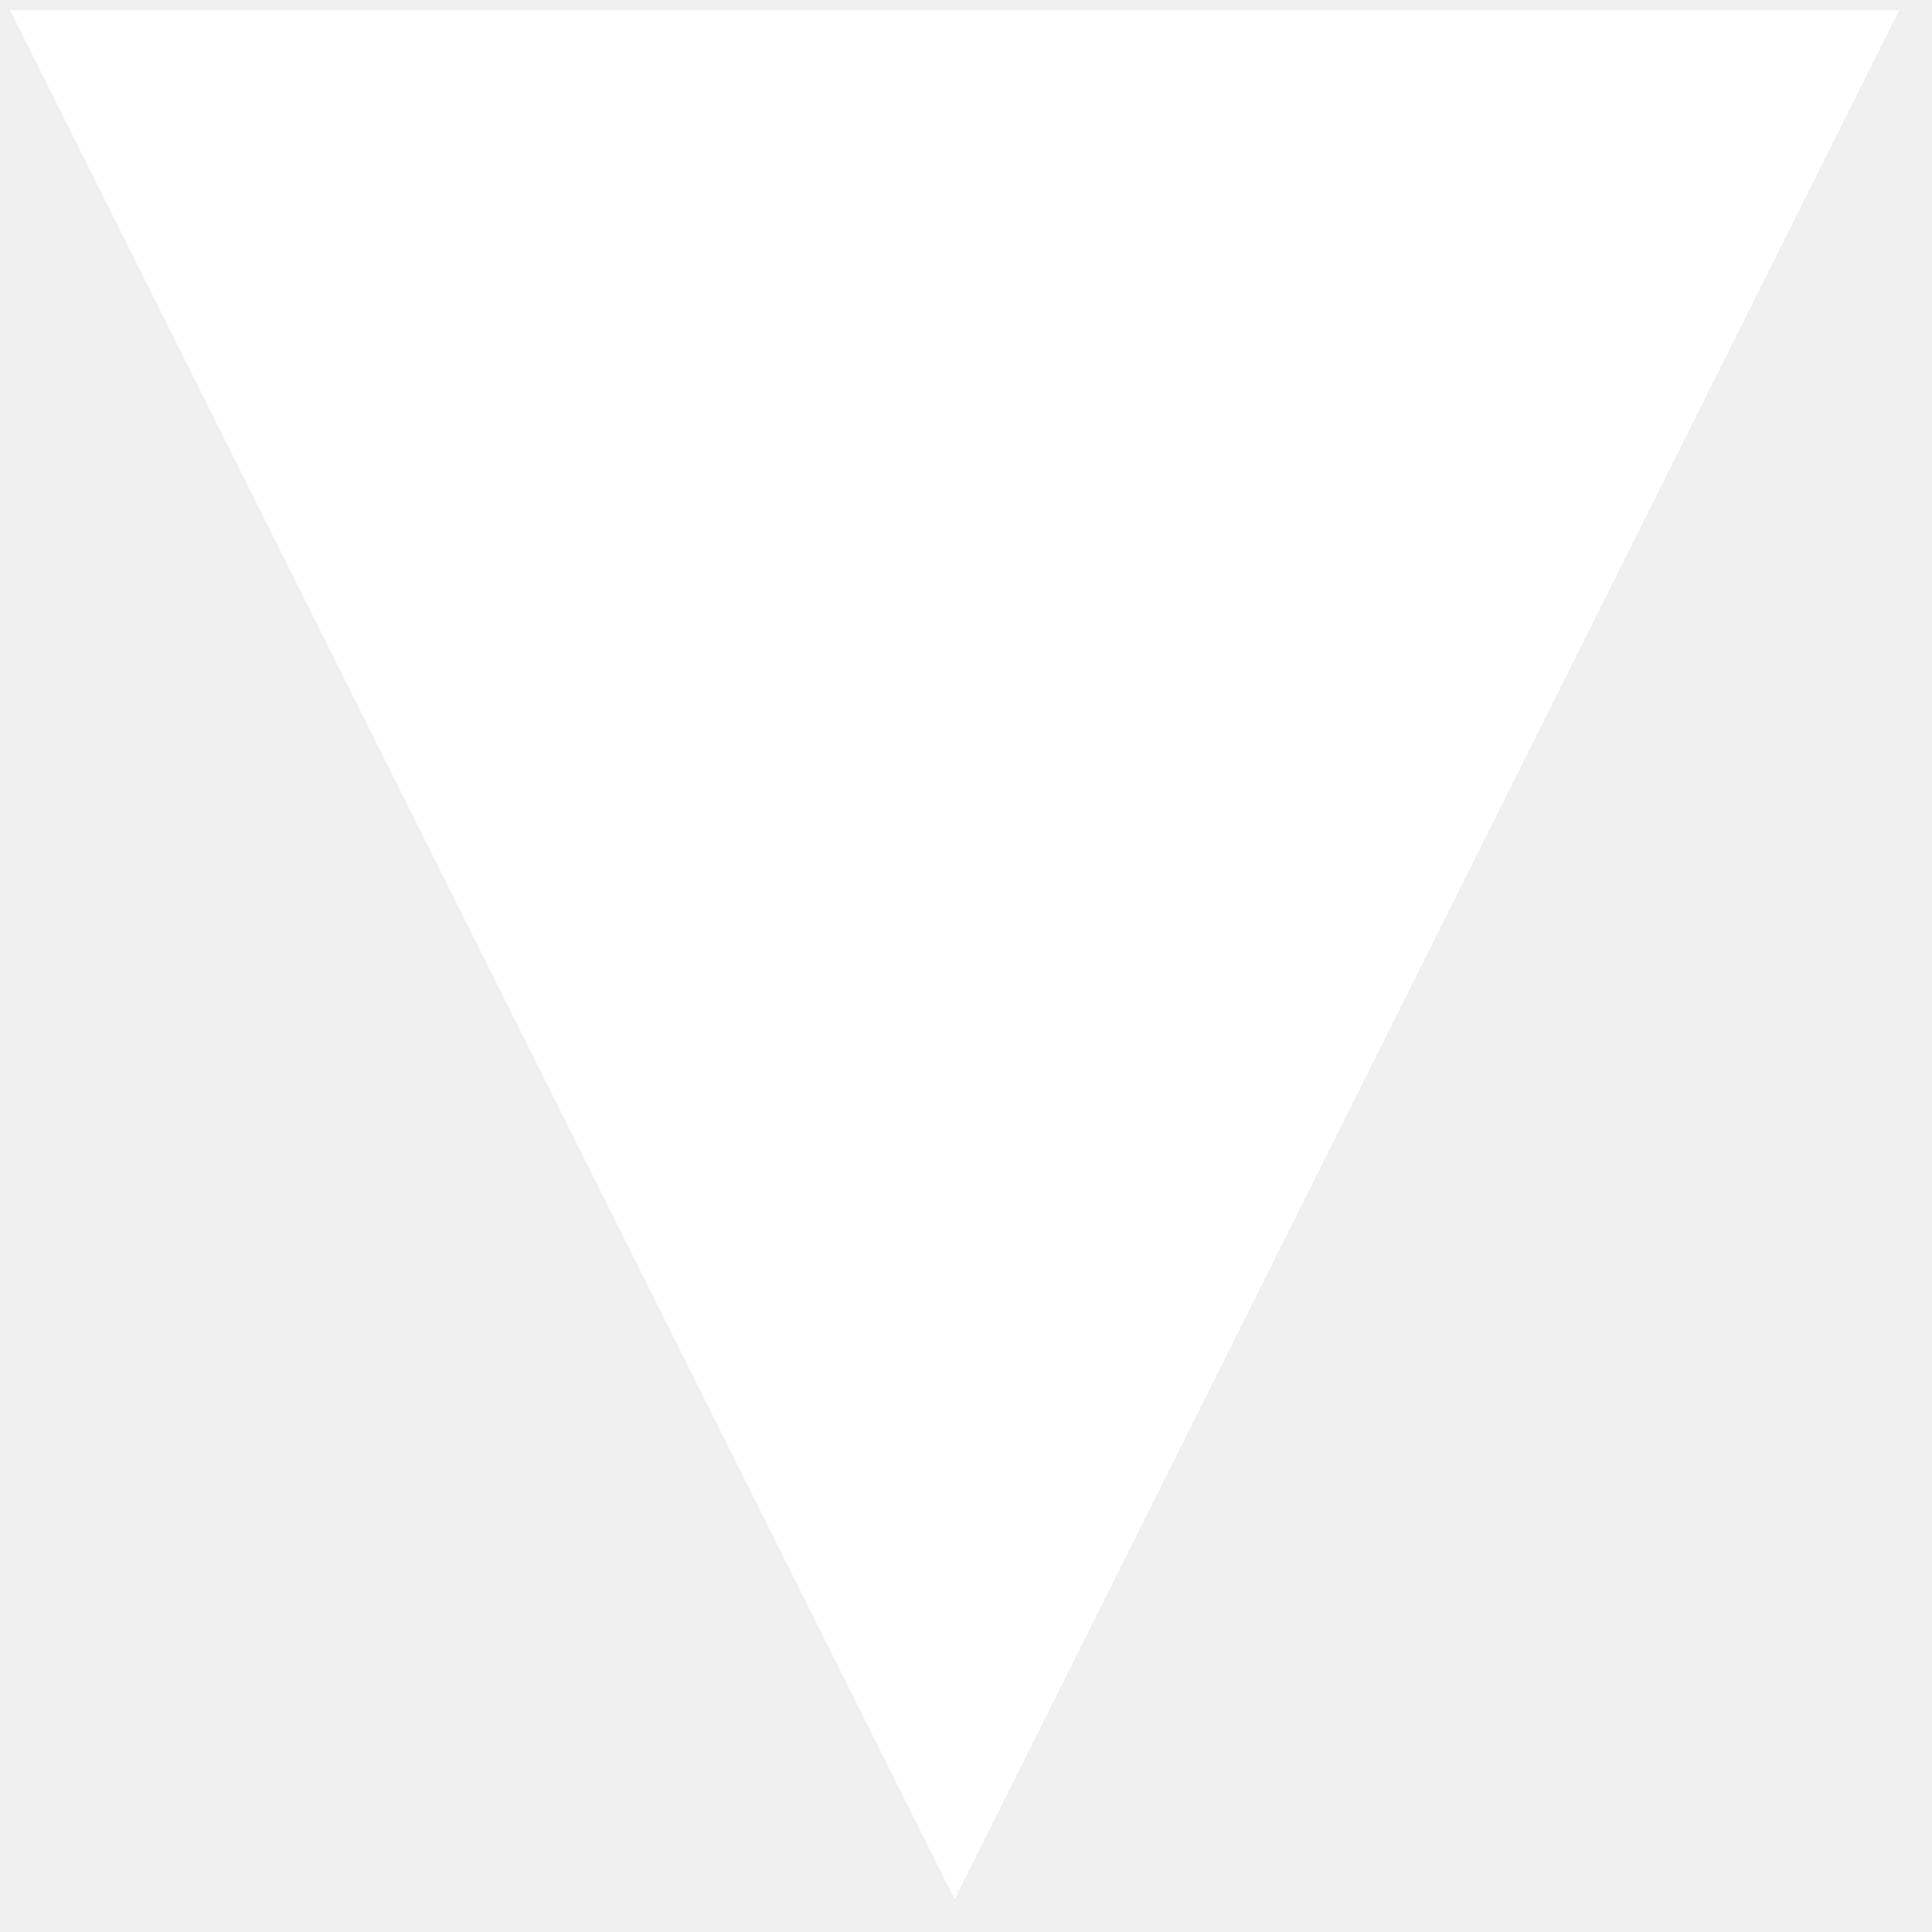
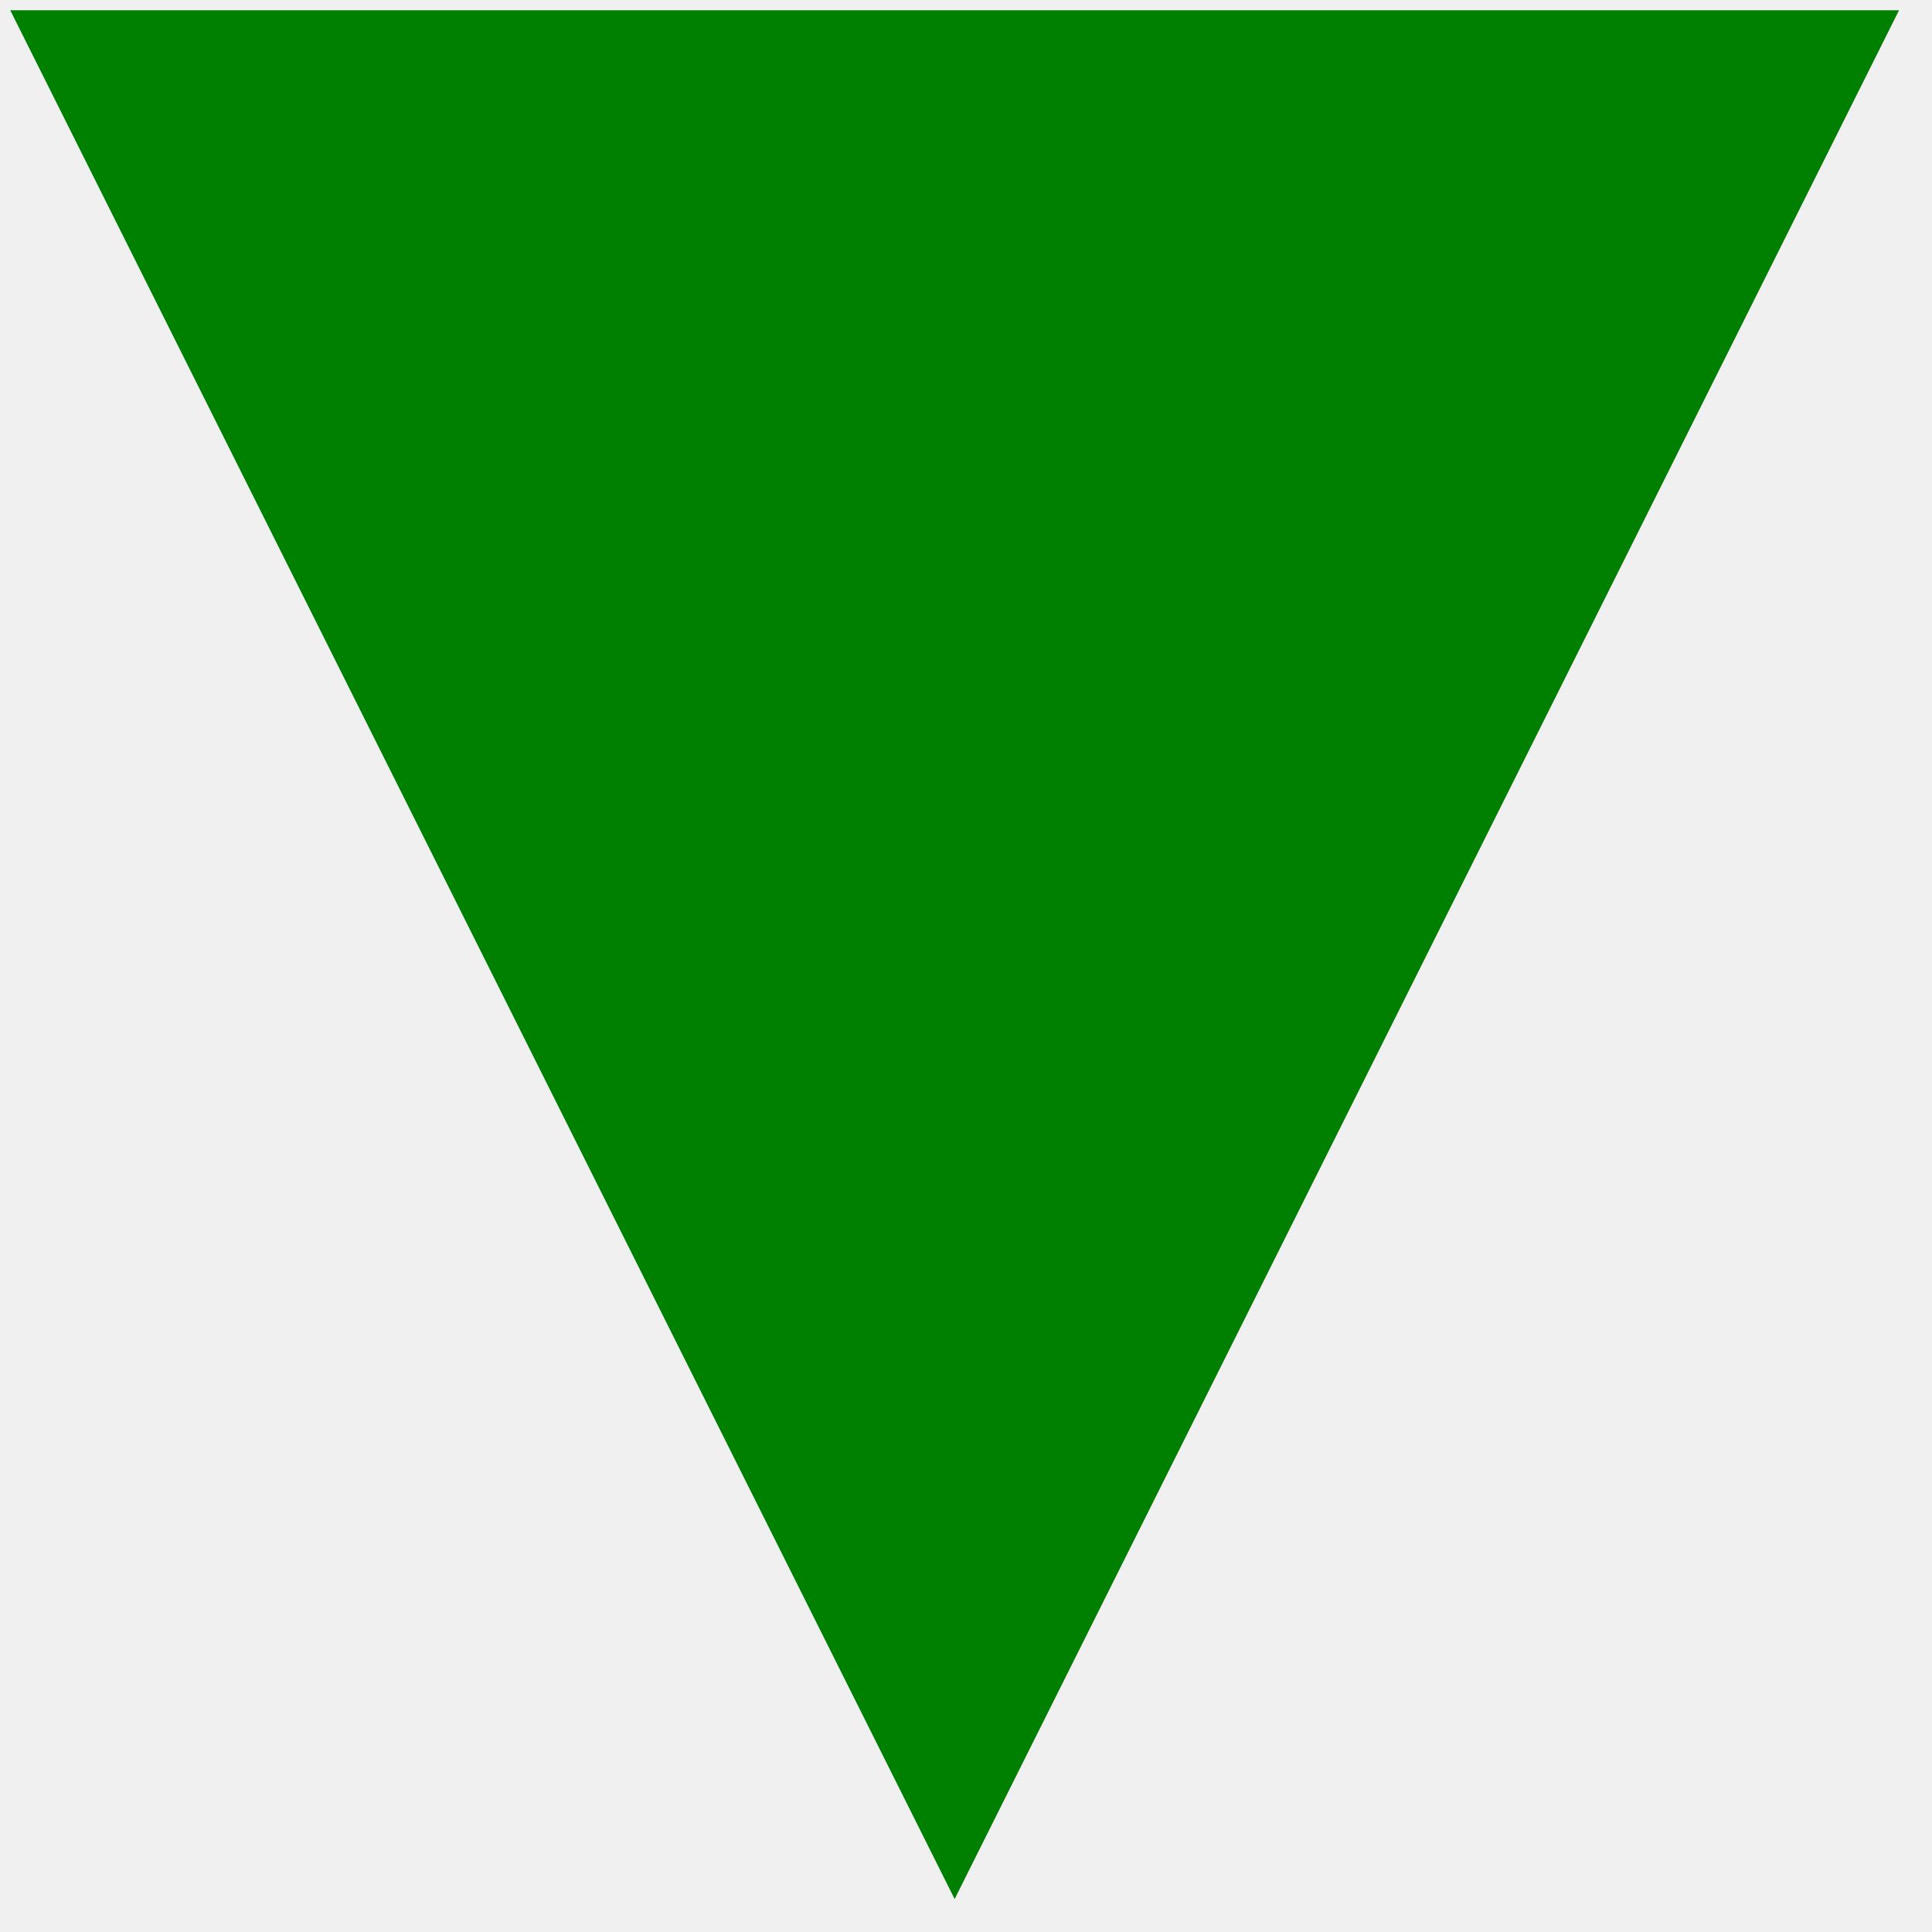
<svg xmlns="http://www.w3.org/2000/svg" width="17" height="17" style="background: transparent;">
-   <path transform="scale(0.03)" d="M3,3H557L280,557" fill="#FFFFFF" />
+   <path transform="scale(0.03)" d="M3,3H557L280,557" fill="#008000" />
</svg>
